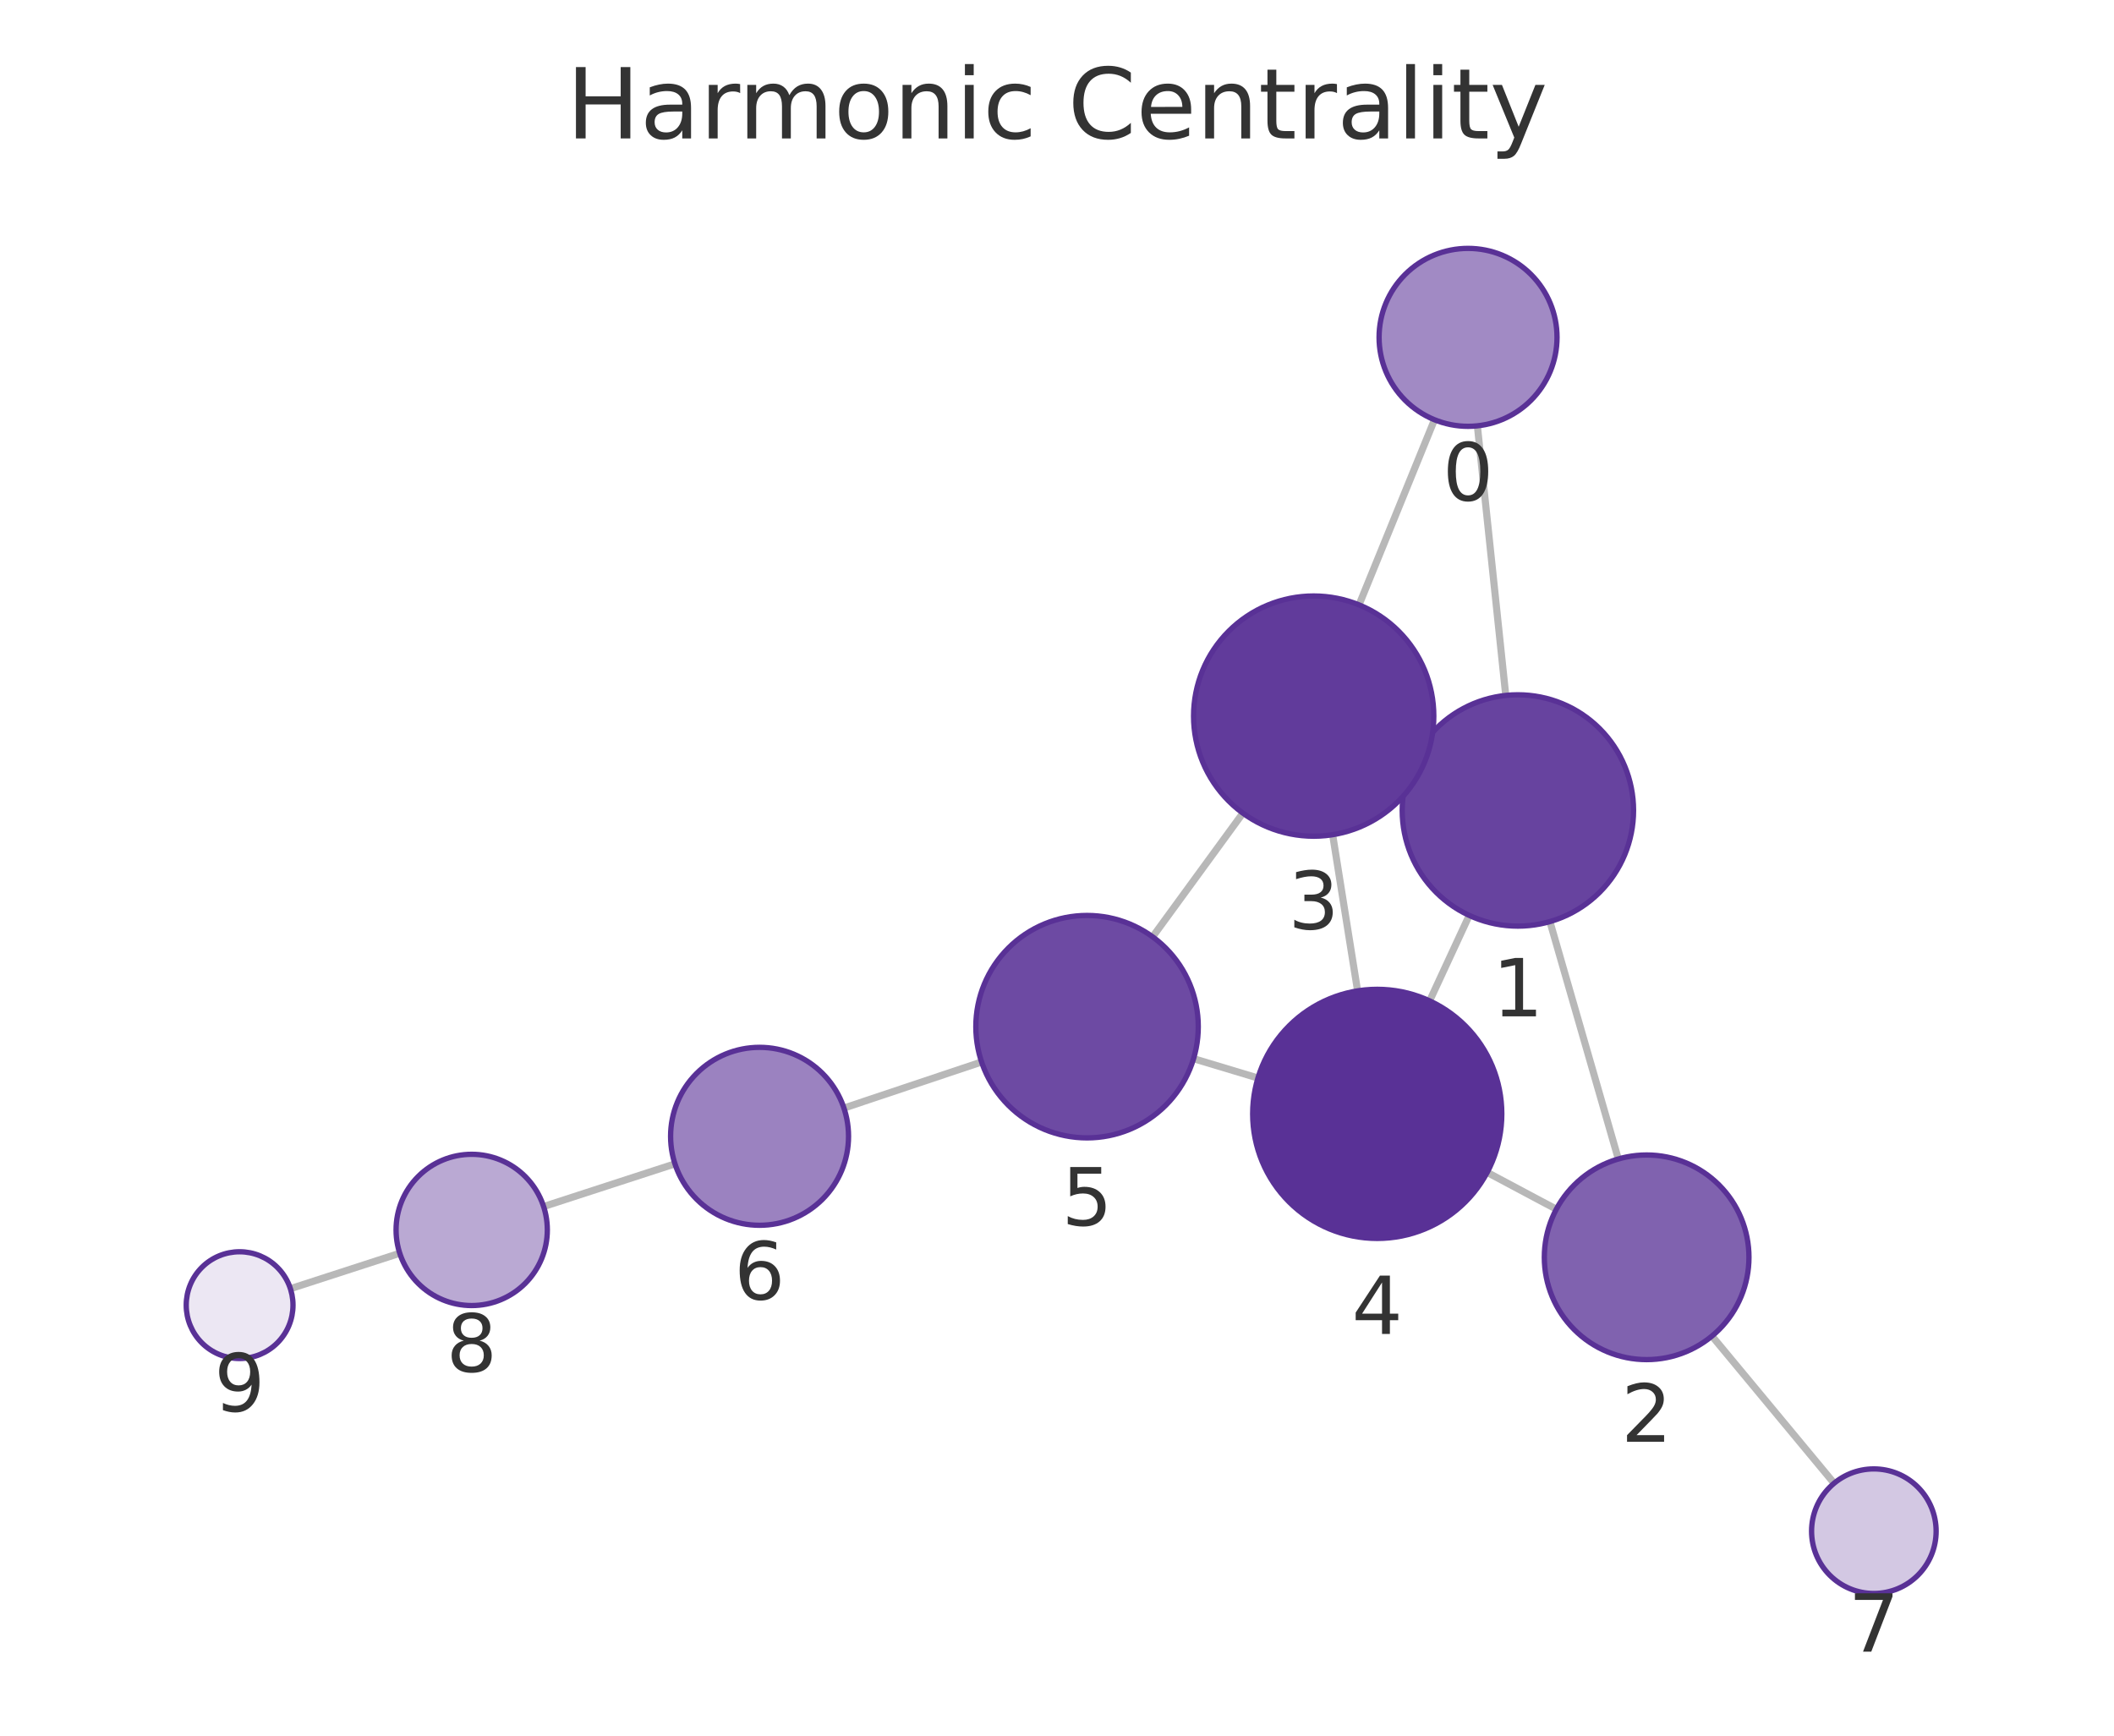
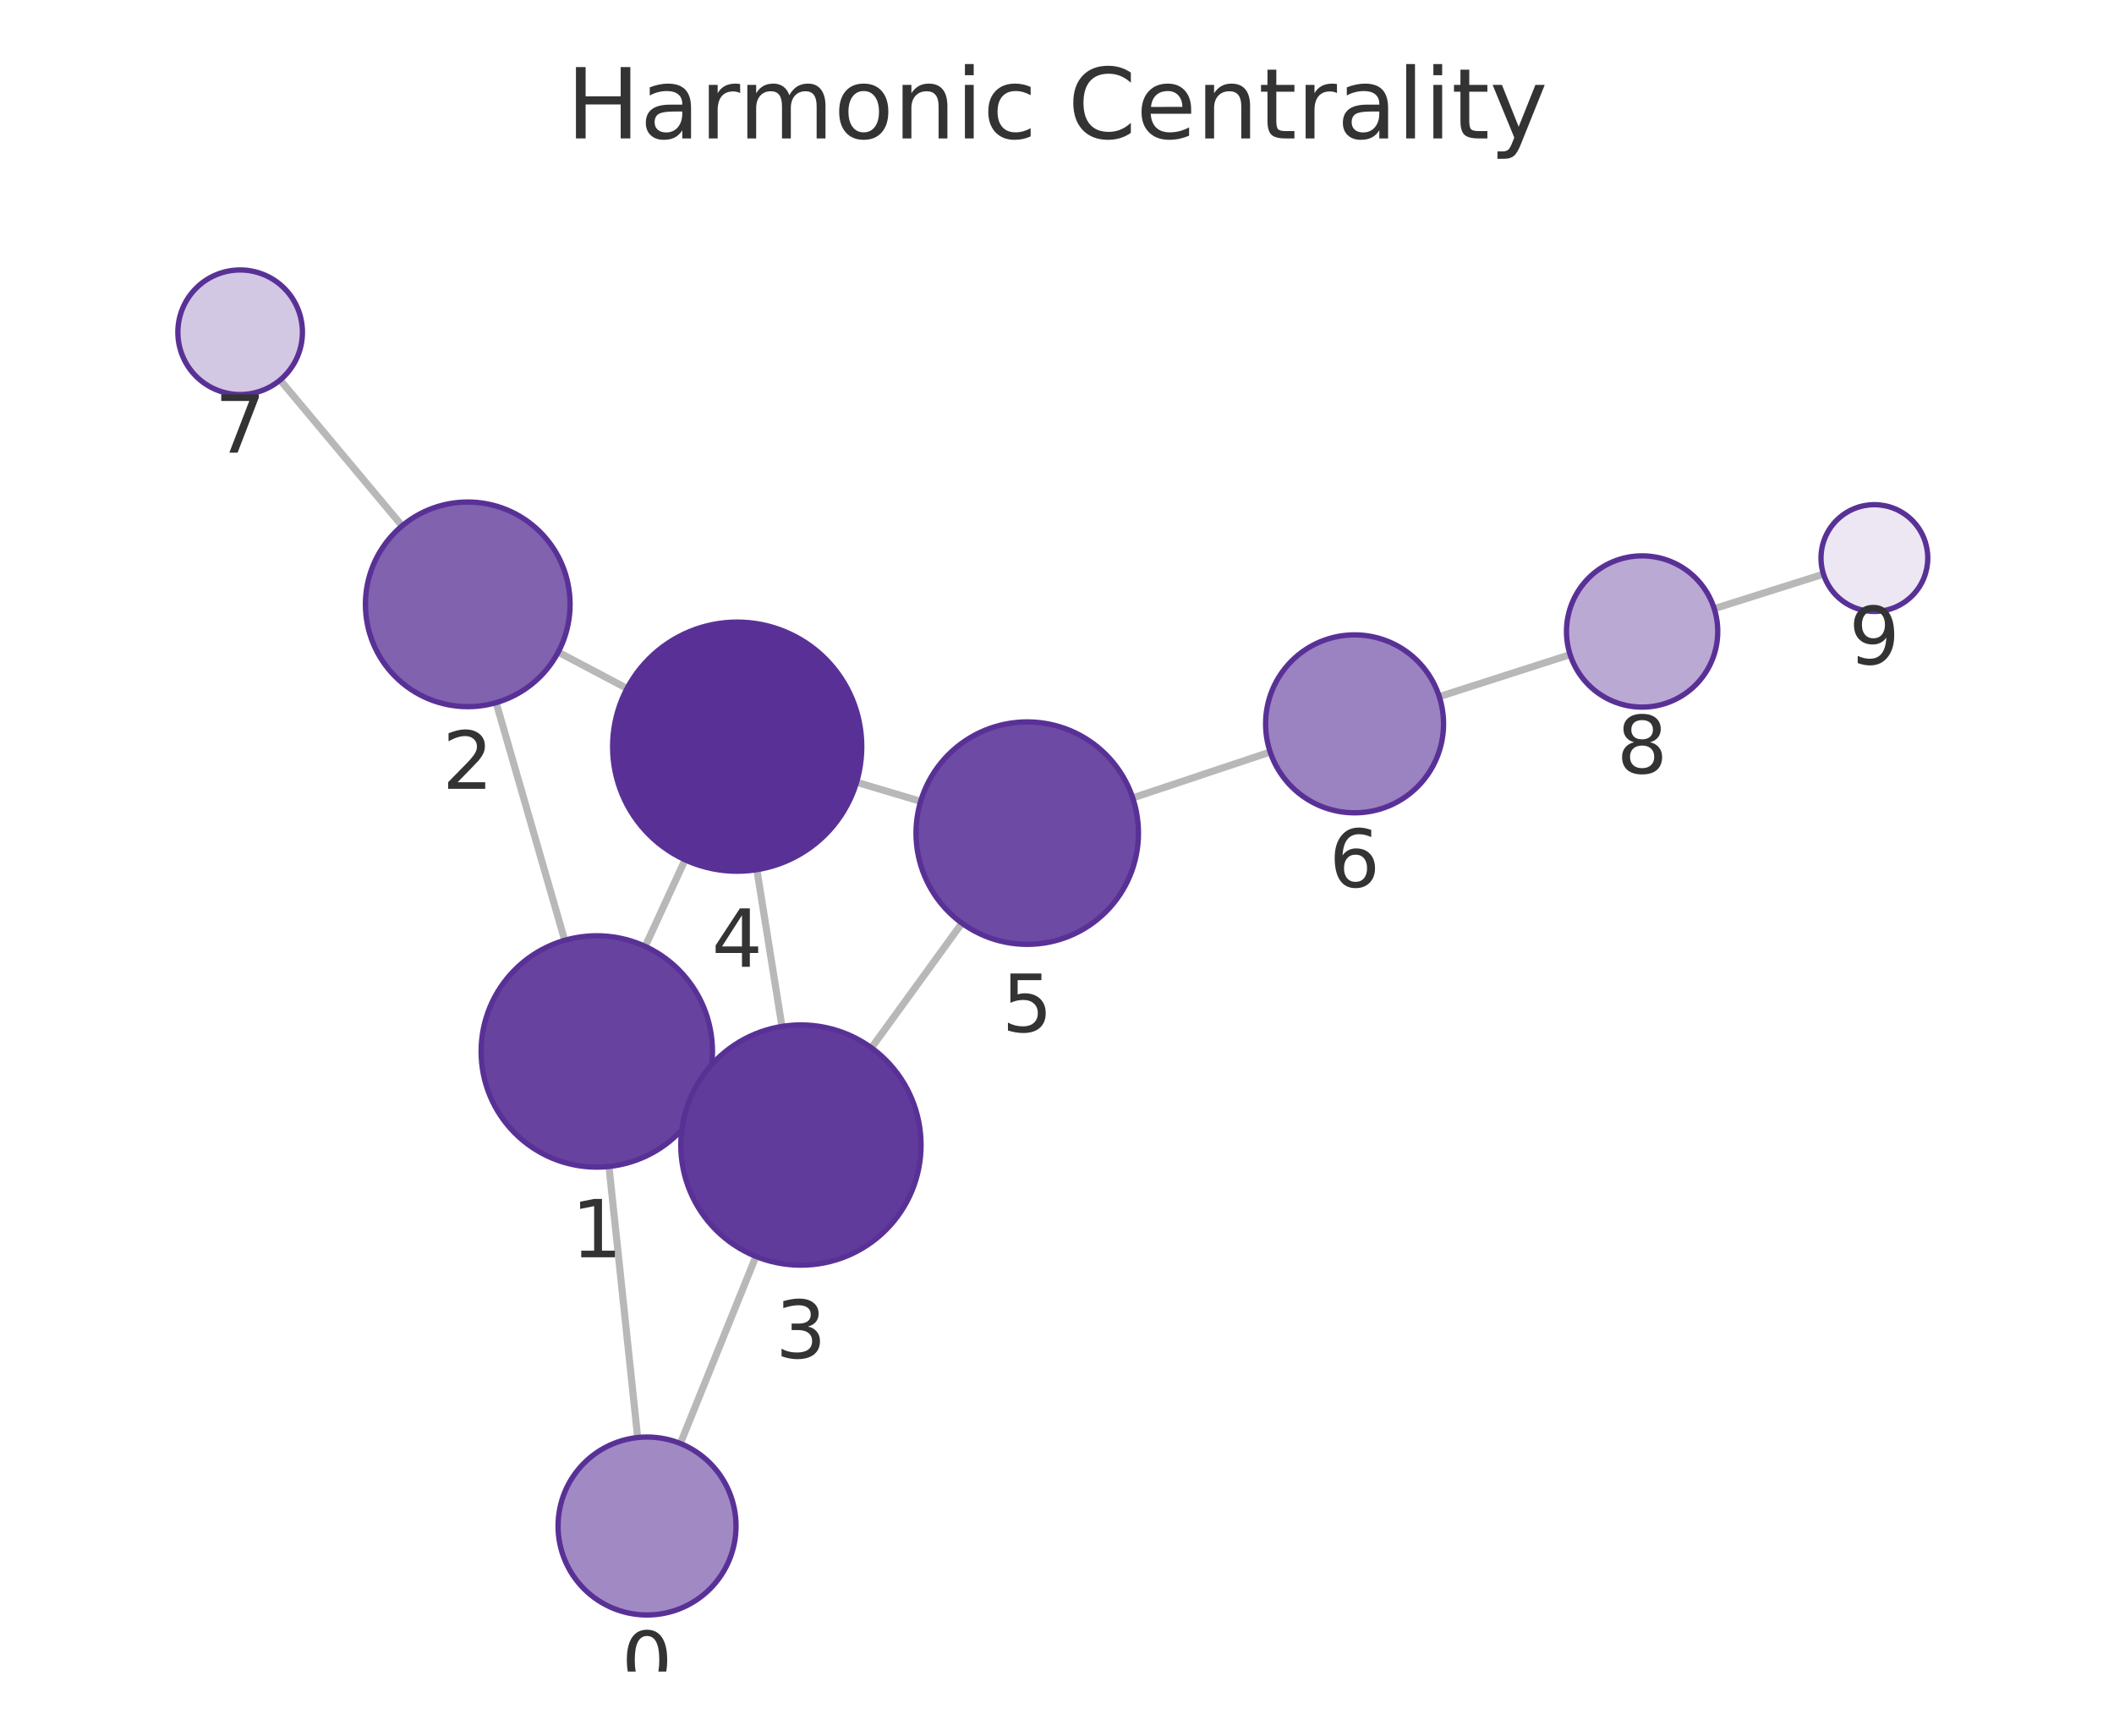
<svg xmlns="http://www.w3.org/2000/svg" xmlns:xlink="http://www.w3.org/1999/xlink" width="237.6pt" height="195.078pt" viewBox="0 0 237.6 195.078" version="1.1">
  <defs>
    <style type="text/css">*{stroke-linejoin: round; stroke-linecap: butt}</style>
  </defs>
  <g id="figure_1">
    <g id="patch_1">
      <path d="M 0 195.078  L 237.6 195.078  L 237.6 0  L 0 0  L 0 195.078  z " style="fill: none" />
    </g>
    <g id="axes_1">
      <g id="patch_2">
        <path d="M 7.2 187.878  L 230.4 187.878  L 230.4 21.558  L 7.2 21.558  L 7.2 187.878  z " style="fill: none" />
      </g>
      <g id="EdgeCollection_1">
-         <path d="M 166.047 47.862  L 169.238 78.163  " clip-path="url(#p30698df85f)" style="fill: #b8b8b8; stroke: #b8b8b8; stroke-width: 0.8" />
-         <path d="M 161.226 47.177  L 152.746 67.984  " clip-path="url(#p30698df85f)" style="fill: #b8b8b8; stroke: #b8b8b8; stroke-width: 0.8" />
-         <path d="M 174.2 103.583  L 181.888 130.263  " clip-path="url(#p30698df85f)" style="fill: #b8b8b8; stroke: #b8b8b8; stroke-width: 0.8" />
-         <path d="M 158.799 85.638  L 159.905 86.149  " clip-path="url(#p30698df85f)" style="fill: #b8b8b8; stroke: #b8b8b8; stroke-width: 0.8" />
-         <path d="M 165.133 102.886  L 160.681 112.492  " clip-path="url(#p30698df85f)" style="fill: #b8b8b8; stroke: #b8b8b8; stroke-width: 0.8" />
-         <path d="M 174.921 135.909  L 167.151 131.773  " clip-path="url(#p30698df85f)" style="fill: #b8b8b8; stroke: #b8b8b8; stroke-width: 0.8" />
-         <path d="M 192.415 150.165  L 206.14 166.71  " clip-path="url(#p30698df85f)" style="fill: #b8b8b8; stroke: #b8b8b8; stroke-width: 0.8" />
-         <path d="M 149.78 93.817  L 152.585 111.369  " clip-path="url(#p30698df85f)" style="fill: #b8b8b8; stroke: #b8b8b8; stroke-width: 0.8" />
-         <path d="M 139.692 91.391  L 129.546 105.294  " clip-path="url(#p30698df85f)" style="fill: #b8b8b8; stroke: #b8b8b8; stroke-width: 0.8" />
-         <path d="M 141.386 121.164  L 134.149 118.989  " clip-path="url(#p30698df85f)" style="fill: #b8b8b8; stroke: #b8b8b8; stroke-width: 0.8" />
-         <path d="M 110.324 119.36  L 94.852 124.54  " clip-path="url(#p30698df85f)" style="fill: #b8b8b8; stroke: #b8b8b8; stroke-width: 0.8" />
-         <path d="M 75.86 130.808  L 61.099 135.608  " clip-path="url(#p30698df85f)" style="fill: #b8b8b8; stroke: #b8b8b8; stroke-width: 0.8" />
-         <path d="M 44.93 140.858  L 32.639 144.841  " clip-path="url(#p30698df85f)" style="fill: #b8b8b8; stroke: #b8b8b8; stroke-width: 0.8" />
+         <path d="M 71.67 161.57  L 68.444 131.104  " clip-path="url(#p0c9a9e881d)" style="fill: #b8b8b8; stroke: #b8b8b8; stroke-width: 0.8" />
+         <path d="M 76.468 162.242  L 84.962 141.214  " clip-path="url(#p0c9a9e881d)" style="fill: #b8b8b8; stroke: #b8b8b8; stroke-width: 0.8" />
+         <path d="M 63.471 105.687  L 55.761 78.974  " clip-path="url(#p0c9a9e881d)" style="fill: #b8b8b8; stroke: #b8b8b8; stroke-width: 0.8" />
+         <path d="M 78.893 123.595  L 77.747 123.07  " clip-path="url(#p0c9a9e881d)" style="fill: #b8b8b8; stroke: #b8b8b8; stroke-width: 0.8" />
+         <path d="M 72.515 106.369  L 76.998 96.637  " clip-path="url(#p0c9a9e881d)" style="fill: #b8b8b8; stroke: #b8b8b8; stroke-width: 0.8" />
+         <path d="M 62.741 73.296  L 70.476 77.382  " clip-path="url(#p0c9a9e881d)" style="fill: #b8b8b8; stroke: #b8b8b8; stroke-width: 0.8" />
+         <path d="M 45.194 59.104  L 31.482 42.712  " clip-path="url(#p0c9a9e881d)" style="fill: #b8b8b8; stroke: #b8b8b8; stroke-width: 0.8" />
+         <path d="M 87.886 115.367  L 85.067 97.746  " clip-path="url(#p0c9a9e881d)" style="fill: #b8b8b8; stroke: #b8b8b8; stroke-width: 0.8" />
+         <path d="M 97.946 117.77  L 108.114 103.758  " clip-path="url(#p0c9a9e881d)" style="fill: #b8b8b8; stroke: #b8b8b8; stroke-width: 0.8" />
+         <path d="M 96.272 87.921  L 103.476 90.069  " clip-path="url(#p0c9a9e881d)" style="fill: #b8b8b8; stroke: #b8b8b8; stroke-width: 0.8" />
+         <path d="M 127.311 89.682  L 142.761 84.524  " clip-path="url(#p0c9a9e881d)" style="fill: #b8b8b8; stroke: #b8b8b8; stroke-width: 0.8" />
+         <path d="M 161.767 78.298  L 176.472 73.575  " clip-path="url(#p0c9a9e881d)" style="fill: #b8b8b8; stroke: #b8b8b8; stroke-width: 0.8" />
+         <path d="M 192.669 68.413  L 204.949 64.531  " clip-path="url(#p0c9a9e881d)" style="fill: #b8b8b8; stroke: #b8b8b8; stroke-width: 0.8" />
      </g>
      <g id="VertexCollection_1">
-         <path d="M 165 47.917  C 167.652 47.917 170.196 46.863 172.071 44.988  C 173.946 43.113 175 40.569 175 37.917  C 175 35.265 173.946 32.721 172.071 30.846  C 170.196 28.97 167.652 27.917 165 27.917  C 162.348 27.917 159.804 28.97 157.929 30.846  C 156.053 32.721 155 35.265 155 37.917  C 155 40.569 156.053 43.113 157.929 44.988  C 159.804 46.863 162.348 47.917 165 47.917  z " clip-path="url(#p30698df85f)" style="fill: #a18ac4; stroke: #593196; stroke-width: 0.6" />
-         <path d="M 170.6 104.091  C 174.048 104.091 177.355 102.722 179.792 100.284  C 182.23 97.846 183.6 94.539 183.6 91.091  C 183.6 87.644 182.23 84.337 179.792 81.899  C 177.355 79.461 174.048 78.091 170.6 78.091  C 167.152 78.091 163.846 79.461 161.408 81.899  C 158.97 84.337 157.6 87.644 157.6 91.091  C 157.6 94.539 158.97 97.846 161.408 100.284  C 163.846 102.722 167.152 104.091 170.6 104.091  z " clip-path="url(#p30698df85f)" style="fill: #67439f; stroke: #593196; stroke-width: 0.6" />
-         <path d="M 185.072 152.814  C 188.122 152.814 191.048 151.602 193.204 149.445  C 195.361 147.289 196.572 144.363 196.572 141.314  C 196.572 138.264 195.361 135.338 193.204 133.182  C 191.048 131.025 188.122 129.814 185.072 129.814  C 182.023 129.814 179.097 131.025 176.941 133.182  C 174.784 135.338 173.572 138.264 173.572 141.314  C 173.572 144.363 174.784 147.289 176.941 149.445  C 179.097 151.602 182.023 152.814 185.072 152.814  z " clip-path="url(#p30698df85f)" style="fill: #8062af; stroke: #593196; stroke-width: 0.6" />
-         <path d="M 147.65 93.986  C 151.231 93.986 154.665 92.563 157.196 90.032  C 159.728 87.5 161.15 84.066 161.15 80.486  C 161.15 76.905 159.728 73.471 157.196 70.94  C 154.665 68.408 151.231 66.986 147.65 66.986  C 144.07 66.986 140.636 68.408 138.104 70.94  C 135.573 73.471 134.15 76.905 134.15 80.486  C 134.15 84.066 135.573 87.5 138.104 90.032  C 140.636 92.563 144.07 93.986 147.65 93.986  z " clip-path="url(#p30698df85f)" style="fill: #613b9b; stroke: #593196; stroke-width: 0.6" />
-         <path d="M 154.793 139.194  C 158.506 139.194 162.067 137.718 164.693 135.093  C 167.318 132.468 168.793 128.906 168.793 125.194  C 168.793 121.481 167.318 117.919 164.693 115.294  C 162.067 112.669 158.506 111.194 154.793 111.194  C 151.081 111.194 147.519 112.669 144.894 115.294  C 142.269 117.919 140.793 121.481 140.793 125.194  C 140.793 128.906 142.269 132.468 144.894 135.093  C 147.519 137.718 151.081 139.194 154.793 139.194  z " clip-path="url(#p30698df85f)" style="fill: #593196; stroke: #593196; stroke-width: 0.6" />
-         <path d="M 122.178 127.892  C 125.493 127.892 128.673 126.575 131.017 124.231  C 133.361 121.887 134.678 118.707 134.678 115.392  C 134.678 112.077 133.361 108.897 131.017 106.553  C 128.673 104.209 125.493 102.892 122.178 102.892  C 118.863 102.892 115.683 104.209 113.339 106.553  C 110.995 108.897 109.678 112.077 109.678 115.392  C 109.678 118.707 110.995 121.887 113.339 124.231  C 115.683 126.575 118.863 127.892 122.178 127.892  z " clip-path="url(#p30698df85f)" style="fill: #6d4aa3; stroke: #593196; stroke-width: 0.6" />
-         <path d="M 85.37 137.715  C 88.022 137.715 90.565 136.661 92.441 134.786  C 94.316 132.91 95.37 130.367 95.37 127.715  C 95.37 125.063 94.316 122.519 92.441 120.644  C 90.565 118.768 88.022 117.715 85.37 117.715  C 82.718 117.715 80.174 118.768 78.299 120.644  C 76.423 122.519 75.37 125.063 75.37 127.715  C 75.37 130.367 76.423 132.91 78.299 134.786  C 80.174 136.661 82.718 137.715 85.37 137.715  z " clip-path="url(#p30698df85f)" style="fill: #9b82c0; stroke: #593196; stroke-width: 0.6" />
-         <path d="M 210.609 179.098  C 212.465 179.098 214.246 178.36 215.559 177.047  C 216.871 175.735 217.609 173.954 217.609 172.098  C 217.609 170.241 216.871 168.461 215.559 167.148  C 214.246 165.835 212.465 165.098 210.609 165.098  C 208.752 165.098 206.972 165.835 205.659 167.148  C 204.346 168.461 203.609 170.241 203.609 172.098  C 203.609 173.954 204.346 175.735 205.659 177.047  C 206.972 178.36 208.752 179.098 210.609 179.098  z " clip-path="url(#p30698df85f)" style="fill: #d3c8e3; stroke: #593196; stroke-width: 0.6" />
-         <path d="M 53.016 146.737  C 55.27 146.737 57.432 145.842 59.026 144.248  C 60.62 142.654 61.516 140.492 61.516 138.237  C 61.516 135.983 60.62 133.821 59.026 132.227  C 57.432 130.633 55.27 129.737 53.016 129.737  C 50.762 129.737 48.599 130.633 47.005 132.227  C 45.411 133.821 44.516 135.983 44.516 138.237  C 44.516 140.492 45.411 142.654 47.005 144.248  C 48.599 145.842 50.762 146.737 53.016 146.737  z " clip-path="url(#p30698df85f)" style="fill: #baa9d3; stroke: #593196; stroke-width: 0.6" />
-         <path d="M 26.931 152.691  C 28.522 152.691 30.048 152.058 31.173 150.933  C 32.299 149.808 32.931 148.282 32.931 146.691  C 32.931 145.099 32.299 143.573 31.173 142.448  C 30.048 141.323 28.522 140.691 26.931 140.691  C 25.34 140.691 23.813 141.323 22.688 142.448  C 21.563 143.573 20.931 145.099 20.931 146.691  C 20.931 148.282 21.563 149.808 22.688 150.933  C 23.813 152.058 25.34 152.691 26.931 152.691  z " clip-path="url(#p30698df85f)" style="fill: #ece7f3; stroke: #593196; stroke-width: 0.6" />
+         <path d="M 72.723 181.515  C 75.375 181.515 77.918 180.461 79.794 178.586  C 81.669 176.71 82.723 174.167 82.723 171.515  C 82.723 168.863 81.669 166.319 79.794 164.443  C 77.918 162.568 75.375 161.515 72.723 161.515  C 70.071 161.515 67.527 162.568 65.651 164.443  C 63.776 166.319 62.723 168.863 62.723 171.515  C 62.723 174.167 63.776 176.71 65.651 178.586  C 67.527 180.461 70.071 181.515 72.723 181.515  z " clip-path="url(#p0c9a9e881d)" style="fill: #a18ac4; stroke: #593196; stroke-width: 0.6" />
+         <path d="M 67.076 131.177  C 70.523 131.177 73.83 129.807 76.268 127.369  C 78.706 124.931 80.076 121.624 80.076 118.177  C 80.076 114.729 78.706 111.422 76.268 108.984  C 73.83 106.546 70.523 105.177 67.076 105.177  C 63.628 105.177 60.321 106.546 57.883 108.984  C 55.446 111.422 54.076 114.729 54.076 118.177  C 54.076 121.624 55.446 124.931 57.883 127.369  C 60.321 129.807 63.628 131.177 67.076 131.177  z " clip-path="url(#p0c9a9e881d)" style="fill: #67439f; stroke: #593196; stroke-width: 0.6" />
+         <path d="M 52.572 79.425  C 55.622 79.425 58.547 78.213 60.704 76.056  C 62.861 73.9 64.072 70.975 64.072 67.925  C 64.072 64.875 62.861 61.95 60.704 59.793  C 58.547 57.636 55.622 56.425 52.572 56.425  C 49.522 56.425 46.597 57.636 44.441 59.793  C 42.284 61.95 41.072 64.875 41.072 67.925  C 41.072 70.975 42.284 73.9 44.441 76.056  C 46.597 78.213 49.522 79.425 52.572 79.425  z " clip-path="url(#p0c9a9e881d)" style="fill: #8062af; stroke: #593196; stroke-width: 0.6" />
+         <path d="M 90.018 142.197  C 93.598 142.197 97.033 140.775 99.564 138.243  C 102.096 135.711 103.518 132.277 103.518 128.697  C 103.518 125.117 102.096 121.683 99.564 119.151  C 97.033 116.62 93.598 115.197 90.018 115.197  C 86.438 115.197 83.004 116.62 80.472 119.151  C 77.941 121.683 76.518 125.117 76.518 128.697  C 76.518 132.277 77.941 135.711 80.472 138.243  C 83.004 140.775 86.438 142.197 90.018 142.197  z " clip-path="url(#p0c9a9e881d)" style="fill: #613b9b; stroke: #593196; stroke-width: 0.6" />
+         <path d="M 82.855 97.921  C 86.568 97.921 90.13 96.446 92.755 93.821  C 95.38 91.195 96.855 87.634 96.855 83.921  C 96.855 80.208 95.38 76.647 92.755 74.022  C 90.13 71.396 86.568 69.921 82.855 69.921  C 79.143 69.921 75.581 71.396 72.956 74.022  C 70.331 76.647 68.855 80.208 68.855 83.921  C 68.855 87.634 70.331 91.195 72.956 93.821  C 75.581 96.446 79.143 97.921 82.855 97.921  z " clip-path="url(#p0c9a9e881d)" style="fill: #593196; stroke: #593196; stroke-width: 0.6" />
+         <path d="M 115.455 106.14  C 118.77 106.14 121.949 104.823 124.294 102.479  C 126.638 100.135 127.955 96.955 127.955 93.64  C 127.955 90.325 126.638 87.145 124.294 84.801  C 121.949 82.457 118.77 81.14 115.455 81.14  C 112.14 81.14 108.96 82.457 106.616 84.801  C 104.272 87.145 102.955 90.325 102.955 93.64  C 102.955 96.955 104.272 100.135 106.616 102.479  C 108.96 104.823 112.14 106.14 115.455 106.14  z " clip-path="url(#p0c9a9e881d)" style="fill: #6d4aa3; stroke: #593196; stroke-width: 0.6" />
+         <path d="M 152.246 91.357  C 154.898 91.357 157.442 90.303 159.317 88.428  C 161.192 86.552 162.246 84.009 162.246 81.357  C 162.246 78.705 161.192 76.161 159.317 74.286  C 157.442 72.41 154.898 71.357 152.246 71.357  C 149.594 71.357 147.05 72.41 145.175 74.286  C 143.3 76.161 142.246 78.705 142.246 81.357  C 142.246 84.009 143.3 86.552 145.175 88.428  C 147.05 90.303 149.594 91.357 152.246 91.357  z " clip-path="url(#p0c9a9e881d)" style="fill: #9b82c0; stroke: #593196; stroke-width: 0.6" />
+         <path d="M 26.991 44.343  C 28.847 44.343 30.628 43.605 31.941 42.292  C 33.253 40.98 33.991 39.199 33.991 37.343  C 33.991 35.486 33.253 33.706 31.941 32.393  C 30.628 31.08 28.847 30.343 26.991 30.343  C 25.134 30.343 23.354 31.08 22.041 32.393  C 20.728 33.706 19.991 35.486 19.991 37.343  C 19.991 39.199 20.728 40.98 22.041 42.292  C 23.354 43.605 25.134 44.343 26.991 44.343  z " clip-path="url(#p0c9a9e881d)" style="fill: #d3c8e3; stroke: #593196; stroke-width: 0.6" />
+         <path d="M 184.564 79.476  C 186.819 79.476 188.981 78.58 190.575 76.986  C 192.169 75.392 193.064 73.23 193.064 70.976  C 193.064 68.721 192.169 66.559 190.575 64.965  C 188.981 63.371 186.819 62.476 184.564 62.476  C 182.31 62.476 180.148 63.371 178.554 64.965  C 176.96 66.559 176.064 68.721 176.064 70.976  C 176.064 73.23 176.96 75.392 178.554 76.986  C 180.148 78.58 182.31 79.476 184.564 79.476  z " clip-path="url(#p0c9a9e881d)" style="fill: #baa9d3; stroke: #593196; stroke-width: 0.6" />
+         <path d="M 210.669 68.723  C 212.261 68.723 213.787 68.091 214.912 66.965  C 216.037 65.84 216.669 64.314 216.669 62.723  C 216.669 61.132 216.037 59.605 214.912 58.48  C 213.787 57.355 212.261 56.723 210.669 56.723  C 209.078 56.723 207.552 57.355 206.427 58.48  C 205.302 59.605 204.669 61.132 204.669 62.723  C 204.669 64.314 205.302 65.84 206.427 66.965  C 207.552 68.091 209.078 68.723 210.669 68.723  z " clip-path="url(#p0c9a9e881d)" style="fill: #ece7f3; stroke: #593196; stroke-width: 0.6" />
      </g>
      <g id="text_1">
-         <g clip-path="url(#p30698df85f)">
-           <g style="fill: #333333" transform="translate(162.1367 56.2546) scale(0.09 -0.09)">
+         <g clip-path="url(#p0c9a9e881d)">
+           <g style="fill: #333333" transform="translate(69.85942 189.8524) scale(0.09 -0.09)">
            <defs>
              <path id="DejaVuSans-13" d="M 2034 4250  Q 1547 4250 1301 3770  Q 1056 3291 1056 2328  Q 1056 1369 1301 889  Q 1547 409 2034 409  Q 2525 409 2770 889  Q 3016 1369 3016 2328  Q 3016 3291 2770 3770  Q 2525 4250 2034 4250  z M 2034 4750  Q 2819 4750 3233 4129  Q 3647 3509 3647 2328  Q 3647 1150 3233 529  Q 2819 -91 2034 -91  Q 1250 -91 836 529  Q 422 1150 422 2328  Q 422 3509 836 4129  Q 1250 4750 2034 4750  z " transform="scale(0.015625)" />
            </defs>
            <use xlink:href="#DejaVuSans-13" />
          </g>
        </g>
      </g>
      <g id="text_2">
-         <g clip-path="url(#p30698df85f)">
-           <g style="fill: #333333" transform="translate(167.7369 114.2293) scale(0.09 -0.09)">
+         <g clip-path="url(#p0c9a9e881d)">
+           <g style="fill: #333333" transform="translate(64.21273 141.3146) scale(0.09 -0.09)">
            <defs>
              <path id="DejaVuSans-14" d="M 794 531  L 1825 531  L 1825 4091  L 703 3866  L 703 4441  L 1819 4666  L 2450 4666  L 2450 531  L 3481 531  L 3481 0  L 794 0  L 794 531  z " transform="scale(0.015625)" />
            </defs>
            <use xlink:href="#DejaVuSans-14" />
          </g>
        </g>
      </g>
      <g id="text_3">
-         <g clip-path="url(#p30698df85f)">
-           <g style="fill: #333333" transform="translate(182.2093 162.0514) scale(0.09 -0.09)">
+         <g clip-path="url(#p0c9a9e881d)">
+           <g style="fill: #333333" transform="translate(49.70917 88.66262) scale(0.09 -0.09)">
            <defs>
              <path id="DejaVuSans-15" d="M 1228 531  L 3431 531  L 3431 0  L 469 0  L 469 531  Q 828 903 1448 1529  Q 2069 2156 2228 2338  Q 2531 2678 2651 2914  Q 2772 3150 2772 3378  Q 2772 3750 2511 3984  Q 2250 4219 1831 4219  Q 1534 4219 1204 4116  Q 875 4013 500 3803  L 500 4441  Q 881 4594 1212 4672  Q 1544 4750 1819 4750  Q 2544 4750 2975 4387  Q 3406 4025 3406 3419  Q 3406 3131 3298 2873  Q 3191 2616 2906 2266  Q 2828 2175 2409 1742  Q 1991 1309 1228 531  z " transform="scale(0.015625)" />
            </defs>
            <use xlink:href="#DejaVuSans-15" />
          </g>
        </g>
      </g>
      <g id="text_4">
-         <g clip-path="url(#p30698df85f)">
-           <g style="fill: #333333" transform="translate(144.7873 104.4236) scale(0.09 -0.09)">
+         <g clip-path="url(#p0c9a9e881d)">
+           <g style="fill: #333333" transform="translate(87.15511 152.635) scale(0.09 -0.09)">
            <defs>
              <path id="DejaVuSans-16" d="M 2597 2516  Q 3050 2419 3304 2112  Q 3559 1806 3559 1356  Q 3559 666 3084 287  Q 2609 -91 1734 -91  Q 1441 -91 1130 -33  Q 819 25 488 141  L 488 750  Q 750 597 1062 519  Q 1375 441 1716 441  Q 2309 441 2620 675  Q 2931 909 2931 1356  Q 2931 1769 2642 2001  Q 2353 2234 1838 2234  L 1294 2234  L 1294 2753  L 1863 2753  Q 2328 2753 2575 2939  Q 2822 3125 2822 3475  Q 2822 3834 2567 4026  Q 2313 4219 1838 4219  Q 1578 4219 1281 4162  Q 984 4106 628 3988  L 628 4550  Q 988 4650 1302 4700  Q 1616 4750 1894 4750  Q 2613 4750 3031 4423  Q 3450 4097 3450 3541  Q 3450 3153 3228 2886  Q 3006 2619 2597 2516  z " transform="scale(0.015625)" />
            </defs>
            <use xlink:href="#DejaVuSans-16" />
          </g>
        </g>
      </g>
      <g id="text_5">
-         <g clip-path="url(#p30698df85f)">
-           <g style="fill: #333333" transform="translate(151.9303 149.9315) scale(0.09 -0.09)">
+         <g clip-path="url(#p0c9a9e881d)">
+           <g style="fill: #333333" transform="translate(79.99232 108.6592) scale(0.09 -0.09)">
            <defs>
              <path id="DejaVuSans-17" d="M 2419 4116  L 825 1625  L 2419 1625  L 2419 4116  z M 2253 4666  L 3047 4666  L 3047 1625  L 3713 1625  L 3713 1100  L 3047 1100  L 3047 0  L 2419 0  L 2419 1100  L 313 1100  L 313 1709  L 2253 4666  z " transform="scale(0.015625)" />
            </defs>
            <use xlink:href="#DejaVuSans-17" />
          </g>
        </g>
      </g>
      <g id="text_6">
-         <g clip-path="url(#p30698df85f)">
-           <g style="fill: #333333" transform="translate(119.3147 137.7296) scale(0.09 -0.09)">
+         <g clip-path="url(#p0c9a9e881d)">
+           <g style="fill: #333333" transform="translate(112.5915 115.9781) scale(0.09 -0.09)">
            <defs>
              <path id="DejaVuSans-18" d="M 691 4666  L 3169 4666  L 3169 4134  L 1269 4134  L 1269 2991  Q 1406 3038 1543 3061  Q 1681 3084 1819 3084  Q 2600 3084 3056 2656  Q 3513 2228 3513 1497  Q 3513 744 3044 326  Q 2575 -91 1722 -91  Q 1428 -91 1123 -41  Q 819 9 494 109  L 494 744  Q 775 591 1075 516  Q 1375 441 1709 441  Q 2250 441 2565 725  Q 2881 1009 2881 1497  Q 2881 1984 2565 2268  Q 2250 2553 1709 2553  Q 1456 2553 1204 2497  Q 953 2441 691 2322  L 691 4666  z " transform="scale(0.015625)" />
            </defs>
            <use xlink:href="#DejaVuSans-18" />
          </g>
        </g>
      </g>
      <g id="text_7">
-         <g clip-path="url(#p30698df85f)">
-           <g style="fill: #333333" transform="translate(82.50645 146.0525) scale(0.09 -0.09)">
+         <g clip-path="url(#p0c9a9e881d)">
+           <g style="fill: #333333" transform="translate(149.3828 99.69456) scale(0.09 -0.09)">
            <defs>
              <path id="DejaVuSans-19" d="M 2113 2584  Q 1688 2584 1439 2293  Q 1191 2003 1191 1497  Q 1191 994 1439 701  Q 1688 409 2113 409  Q 2538 409 2786 701  Q 3034 994 3034 1497  Q 3034 2003 2786 2293  Q 2538 2584 2113 2584  z M 3366 4563  L 3366 3988  Q 3128 4100 2886 4159  Q 2644 4219 2406 4219  Q 1781 4219 1451 3797  Q 1122 3375 1075 2522  Q 1259 2794 1537 2939  Q 1816 3084 2150 3084  Q 2853 3084 3261 2657  Q 3669 2231 3669 1497  Q 3669 778 3244 343  Q 2819 -91 2113 -91  Q 1303 -91 875 529  Q 447 1150 447 2328  Q 447 3434 972 4092  Q 1497 4750 2381 4750  Q 2619 4750 2861 4703  Q 3103 4656 3366 4563  z " transform="scale(0.015625)" />
            </defs>
            <use xlink:href="#DejaVuSans-19" />
          </g>
        </g>
      </g>
      <g id="text_8">
-         <g clip-path="url(#p30698df85f)">
-           <g style="fill: #333333" transform="translate(207.7458 185.6355) scale(0.09 -0.09)">
+         <g clip-path="url(#p0c9a9e881d)">
+           <g style="fill: #333333" transform="translate(24.12776 50.88061) scale(0.09 -0.09)">
            <defs>
              <path id="DejaVuSans-1a" d="M 525 4666  L 3525 4666  L 3525 4397  L 1831 0  L 1172 0  L 2766 4134  L 525 4134  L 525 4666  z " transform="scale(0.015625)" />
            </defs>
            <use xlink:href="#DejaVuSans-1a" />
          </g>
        </g>
      </g>
      <g id="text_9">
-         <g clip-path="url(#p30698df85f)">
-           <g style="fill: #333333" transform="translate(50.15266 154.1753) scale(0.09 -0.09)">
+         <g clip-path="url(#p0c9a9e881d)">
+           <g style="fill: #333333" transform="translate(181.7012 86.91342) scale(0.09 -0.09)">
            <defs>
              <path id="DejaVuSans-1b" d="M 2034 2216  Q 1584 2216 1326 1975  Q 1069 1734 1069 1313  Q 1069 891 1326 650  Q 1584 409 2034 409  Q 2484 409 2743 651  Q 3003 894 3003 1313  Q 3003 1734 2745 1975  Q 2488 2216 2034 2216  z M 1403 2484  Q 997 2584 770 2862  Q 544 3141 544 3541  Q 544 4100 942 4425  Q 1341 4750 2034 4750  Q 2731 4750 3128 4425  Q 3525 4100 3525 3541  Q 3525 3141 3298 2862  Q 3072 2584 2669 2484  Q 3125 2378 3379 2068  Q 3634 1759 3634 1313  Q 3634 634 3220 271  Q 2806 -91 2034 -91  Q 1263 -91 848 271  Q 434 634 434 1313  Q 434 1759 690 2068  Q 947 2378 1403 2484  z M 1172 3481  Q 1172 3119 1398 2916  Q 1625 2713 2034 2713  Q 2441 2713 2670 2916  Q 2900 3119 2900 3481  Q 2900 3844 2670 4047  Q 2441 4250 2034 4250  Q 1625 4250 1398 4047  Q 1172 3844 1172 3481  z " transform="scale(0.015625)" />
            </defs>
            <use xlink:href="#DejaVuSans-1b" />
          </g>
        </g>
      </g>
      <g id="text_10">
-         <g clip-path="url(#p30698df85f)">
-           <g style="fill: #333333" transform="translate(24.06761 158.6285) scale(0.09 -0.09)">
+         <g clip-path="url(#p0c9a9e881d)">
+           <g style="fill: #333333" transform="translate(207.8063 74.66065) scale(0.09 -0.09)">
            <defs>
              <path id="DejaVuSans-1c" d="M 703 97  L 703 672  Q 941 559 1184 500  Q 1428 441 1663 441  Q 2288 441 2617 861  Q 2947 1281 2994 2138  Q 2813 1869 2534 1725  Q 2256 1581 1919 1581  Q 1219 1581 811 2004  Q 403 2428 403 3163  Q 403 3881 828 4315  Q 1253 4750 1959 4750  Q 2769 4750 3195 4129  Q 3622 3509 3622 2328  Q 3622 1225 3098 567  Q 2575 -91 1691 -91  Q 1453 -91 1209 -44  Q 966 3 703 97  z M 1959 2075  Q 2384 2075 2632 2365  Q 2881 2656 2881 3163  Q 2881 3666 2632 3958  Q 2384 4250 1959 4250  Q 1534 4250 1286 3958  Q 1038 3666 1038 3163  Q 1038 2656 1286 2365  Q 1534 2075 1959 2075  z " transform="scale(0.015625)" />
            </defs>
            <use xlink:href="#DejaVuSans-1c" />
          </g>
        </g>
      </g>
      <g id="matplotlib.axis_1" />
      <g id="matplotlib.axis_2" />
      <g id="text_11">
        <g style="fill: #333333" transform="translate(63.65477 15.55828) scale(0.11 -0.11)">
          <defs>
            <path id="DejaVuSans-2b" d="M 628 4666  L 1259 4666  L 1259 2753  L 3553 2753  L 3553 4666  L 4184 4666  L 4184 0  L 3553 0  L 3553 2222  L 1259 2222  L 1259 0  L 628 0  L 628 4666  z " transform="scale(0.015625)" />
            <path id="DejaVuSans-44" d="M 2194 1759  Q 1497 1759 1228 1600  Q 959 1441 959 1056  Q 959 750 1161 570  Q 1363 391 1709 391  Q 2188 391 2477 730  Q 2766 1069 2766 1631  L 2766 1759  L 2194 1759  z M 3341 1997  L 3341 0  L 2766 0  L 2766 531  Q 2569 213 2275 61  Q 1981 -91 1556 -91  Q 1019 -91 701 211  Q 384 513 384 1019  Q 384 1609 779 1909  Q 1175 2209 1959 2209  L 2766 2209  L 2766 2266  Q 2766 2663 2505 2880  Q 2244 3097 1772 3097  Q 1472 3097 1187 3025  Q 903 2953 641 2809  L 641 3341  Q 956 3463 1253 3523  Q 1550 3584 1831 3584  Q 2591 3584 2966 3190  Q 3341 2797 3341 1997  z " transform="scale(0.015625)" />
            <path id="DejaVuSans-55" d="M 2631 2963  Q 2534 3019 2420 3045  Q 2306 3072 2169 3072  Q 1681 3072 1420 2755  Q 1159 2438 1159 1844  L 1159 0  L 581 0  L 581 3500  L 1159 3500  L 1159 2956  Q 1341 3275 1631 3429  Q 1922 3584 2338 3584  Q 2397 3584 2469 3576  Q 2541 3569 2628 3553  L 2631 2963  z " transform="scale(0.015625)" />
            <path id="DejaVuSans-50" d="M 3328 2828  Q 3544 3216 3844 3400  Q 4144 3584 4550 3584  Q 5097 3584 5394 3201  Q 5691 2819 5691 2113  L 5691 0  L 5113 0  L 5113 2094  Q 5113 2597 4934 2840  Q 4756 3084 4391 3084  Q 3944 3084 3684 2787  Q 3425 2491 3425 1978  L 3425 0  L 2847 0  L 2847 2094  Q 2847 2600 2669 2842  Q 2491 3084 2119 3084  Q 1678 3084 1418 2786  Q 1159 2488 1159 1978  L 1159 0  L 581 0  L 581 3500  L 1159 3500  L 1159 2956  Q 1356 3278 1631 3431  Q 1906 3584 2284 3584  Q 2666 3584 2933 3390  Q 3200 3197 3328 2828  z " transform="scale(0.015625)" />
            <path id="DejaVuSans-52" d="M 1959 3097  Q 1497 3097 1228 2736  Q 959 2375 959 1747  Q 959 1119 1226 758  Q 1494 397 1959 397  Q 2419 397 2687 759  Q 2956 1122 2956 1747  Q 2956 2369 2687 2733  Q 2419 3097 1959 3097  z M 1959 3584  Q 2709 3584 3137 3096  Q 3566 2609 3566 1747  Q 3566 888 3137 398  Q 2709 -91 1959 -91  Q 1206 -91 779 398  Q 353 888 353 1747  Q 353 2609 779 3096  Q 1206 3584 1959 3584  z " transform="scale(0.015625)" />
            <path id="DejaVuSans-51" d="M 3513 2113  L 3513 0  L 2938 0  L 2938 2094  Q 2938 2591 2744 2837  Q 2550 3084 2163 3084  Q 1697 3084 1428 2787  Q 1159 2491 1159 1978  L 1159 0  L 581 0  L 581 3500  L 1159 3500  L 1159 2956  Q 1366 3272 1645 3428  Q 1925 3584 2291 3584  Q 2894 3584 3203 3211  Q 3513 2838 3513 2113  z " transform="scale(0.015625)" />
            <path id="DejaVuSans-4c" d="M 603 3500  L 1178 3500  L 1178 0  L 603 0  L 603 3500  z M 603 4863  L 1178 4863  L 1178 4134  L 603 4134  L 603 4863  z " transform="scale(0.015625)" />
            <path id="DejaVuSans-46" d="M 3122 3366  L 3122 2828  Q 2878 2963 2633 3030  Q 2388 3097 2138 3097  Q 1578 3097 1268 2742  Q 959 2388 959 1747  Q 959 1106 1268 751  Q 1578 397 2138 397  Q 2388 397 2633 464  Q 2878 531 3122 666  L 3122 134  Q 2881 22 2623 -34  Q 2366 -91 2075 -91  Q 1284 -91 818 406  Q 353 903 353 1747  Q 353 2603 823 3093  Q 1294 3584 2113 3584  Q 2378 3584 2631 3529  Q 2884 3475 3122 3366  z " transform="scale(0.015625)" />
            <path id="DejaVuSans-3" transform="scale(0.015625)" />
            <path id="DejaVuSans-26" d="M 4122 4306  L 4122 3641  Q 3803 3938 3442 4084  Q 3081 4231 2675 4231  Q 1875 4231 1450 3742  Q 1025 3253 1025 2328  Q 1025 1406 1450 917  Q 1875 428 2675 428  Q 3081 428 3442 575  Q 3803 722 4122 1019  L 4122 359  Q 3791 134 3420 21  Q 3050 -91 2638 -91  Q 1578 -91 968 557  Q 359 1206 359 2328  Q 359 3453 968 4101  Q 1578 4750 2638 4750  Q 3056 4750 3426 4639  Q 3797 4528 4122 4306  z " transform="scale(0.015625)" />
            <path id="DejaVuSans-48" d="M 3597 1894  L 3597 1613  L 953 1613  Q 991 1019 1311 708  Q 1631 397 2203 397  Q 2534 397 2845 478  Q 3156 559 3463 722  L 3463 178  Q 3153 47 2828 -22  Q 2503 -91 2169 -91  Q 1331 -91 842 396  Q 353 884 353 1716  Q 353 2575 817 3079  Q 1281 3584 2069 3584  Q 2775 3584 3186 3129  Q 3597 2675 3597 1894  z M 3022 2063  Q 3016 2534 2758 2815  Q 2500 3097 2075 3097  Q 1594 3097 1305 2825  Q 1016 2553 972 2059  L 3022 2063  z " transform="scale(0.015625)" />
            <path id="DejaVuSans-57" d="M 1172 4494  L 1172 3500  L 2356 3500  L 2356 3053  L 1172 3053  L 1172 1153  Q 1172 725 1289 603  Q 1406 481 1766 481  L 2356 481  L 2356 0  L 1766 0  Q 1100 0 847 248  Q 594 497 594 1153  L 594 3053  L 172 3053  L 172 3500  L 594 3500  L 594 4494  L 1172 4494  z " transform="scale(0.015625)" />
            <path id="DejaVuSans-4f" d="M 603 4863  L 1178 4863  L 1178 0  L 603 0  L 603 4863  z " transform="scale(0.015625)" />
            <path id="DejaVuSans-5c" d="M 2059 -325  Q 1816 -950 1584 -1140  Q 1353 -1331 966 -1331  L 506 -1331  L 506 -850  L 844 -850  Q 1081 -850 1212 -737  Q 1344 -625 1503 -206  L 1606 56  L 191 3500  L 800 3500  L 1894 763  L 2988 3500  L 3597 3500  L 2059 -325  z " transform="scale(0.015625)" />
          </defs>
          <use xlink:href="#DejaVuSans-2b" />
          <use xlink:href="#DejaVuSans-44" transform="translate(75.20312 0)" />
          <use xlink:href="#DejaVuSans-55" transform="translate(136.4844 0)" />
          <use xlink:href="#DejaVuSans-50" transform="translate(175.8438 0)" />
          <use xlink:href="#DejaVuSans-52" transform="translate(273.25 0)" />
          <use xlink:href="#DejaVuSans-51" transform="translate(334.4375 0)" />
          <use xlink:href="#DejaVuSans-4c" transform="translate(397.8125 0)" />
          <use xlink:href="#DejaVuSans-46" transform="translate(425.5938 0)" />
          <use xlink:href="#DejaVuSans-3" transform="translate(480.5781 0)" />
          <use xlink:href="#DejaVuSans-26" transform="translate(512.3594 0)" />
          <use xlink:href="#DejaVuSans-48" transform="translate(582.1875 0)" />
          <use xlink:href="#DejaVuSans-51" transform="translate(643.7188 0)" />
          <use xlink:href="#DejaVuSans-57" transform="translate(707.0938 0)" />
          <use xlink:href="#DejaVuSans-55" transform="translate(746.2969 0)" />
          <use xlink:href="#DejaVuSans-44" transform="translate(787.4062 0)" />
          <use xlink:href="#DejaVuSans-4f" transform="translate(848.6875 0)" />
          <use xlink:href="#DejaVuSans-4c" transform="translate(876.4688 0)" />
          <use xlink:href="#DejaVuSans-57" transform="translate(904.25 0)" />
          <use xlink:href="#DejaVuSans-5c" transform="translate(943.4531 0)" />
        </g>
      </g>
    </g>
  </g>
  <defs>
-     <clipPath id="p30698df85f">
+     <clipPath id="p0c9a9e881d">
      <rect x="7.2" y="21.558" width="223.2" height="166.32" />
    </clipPath>
  </defs>
</svg>
